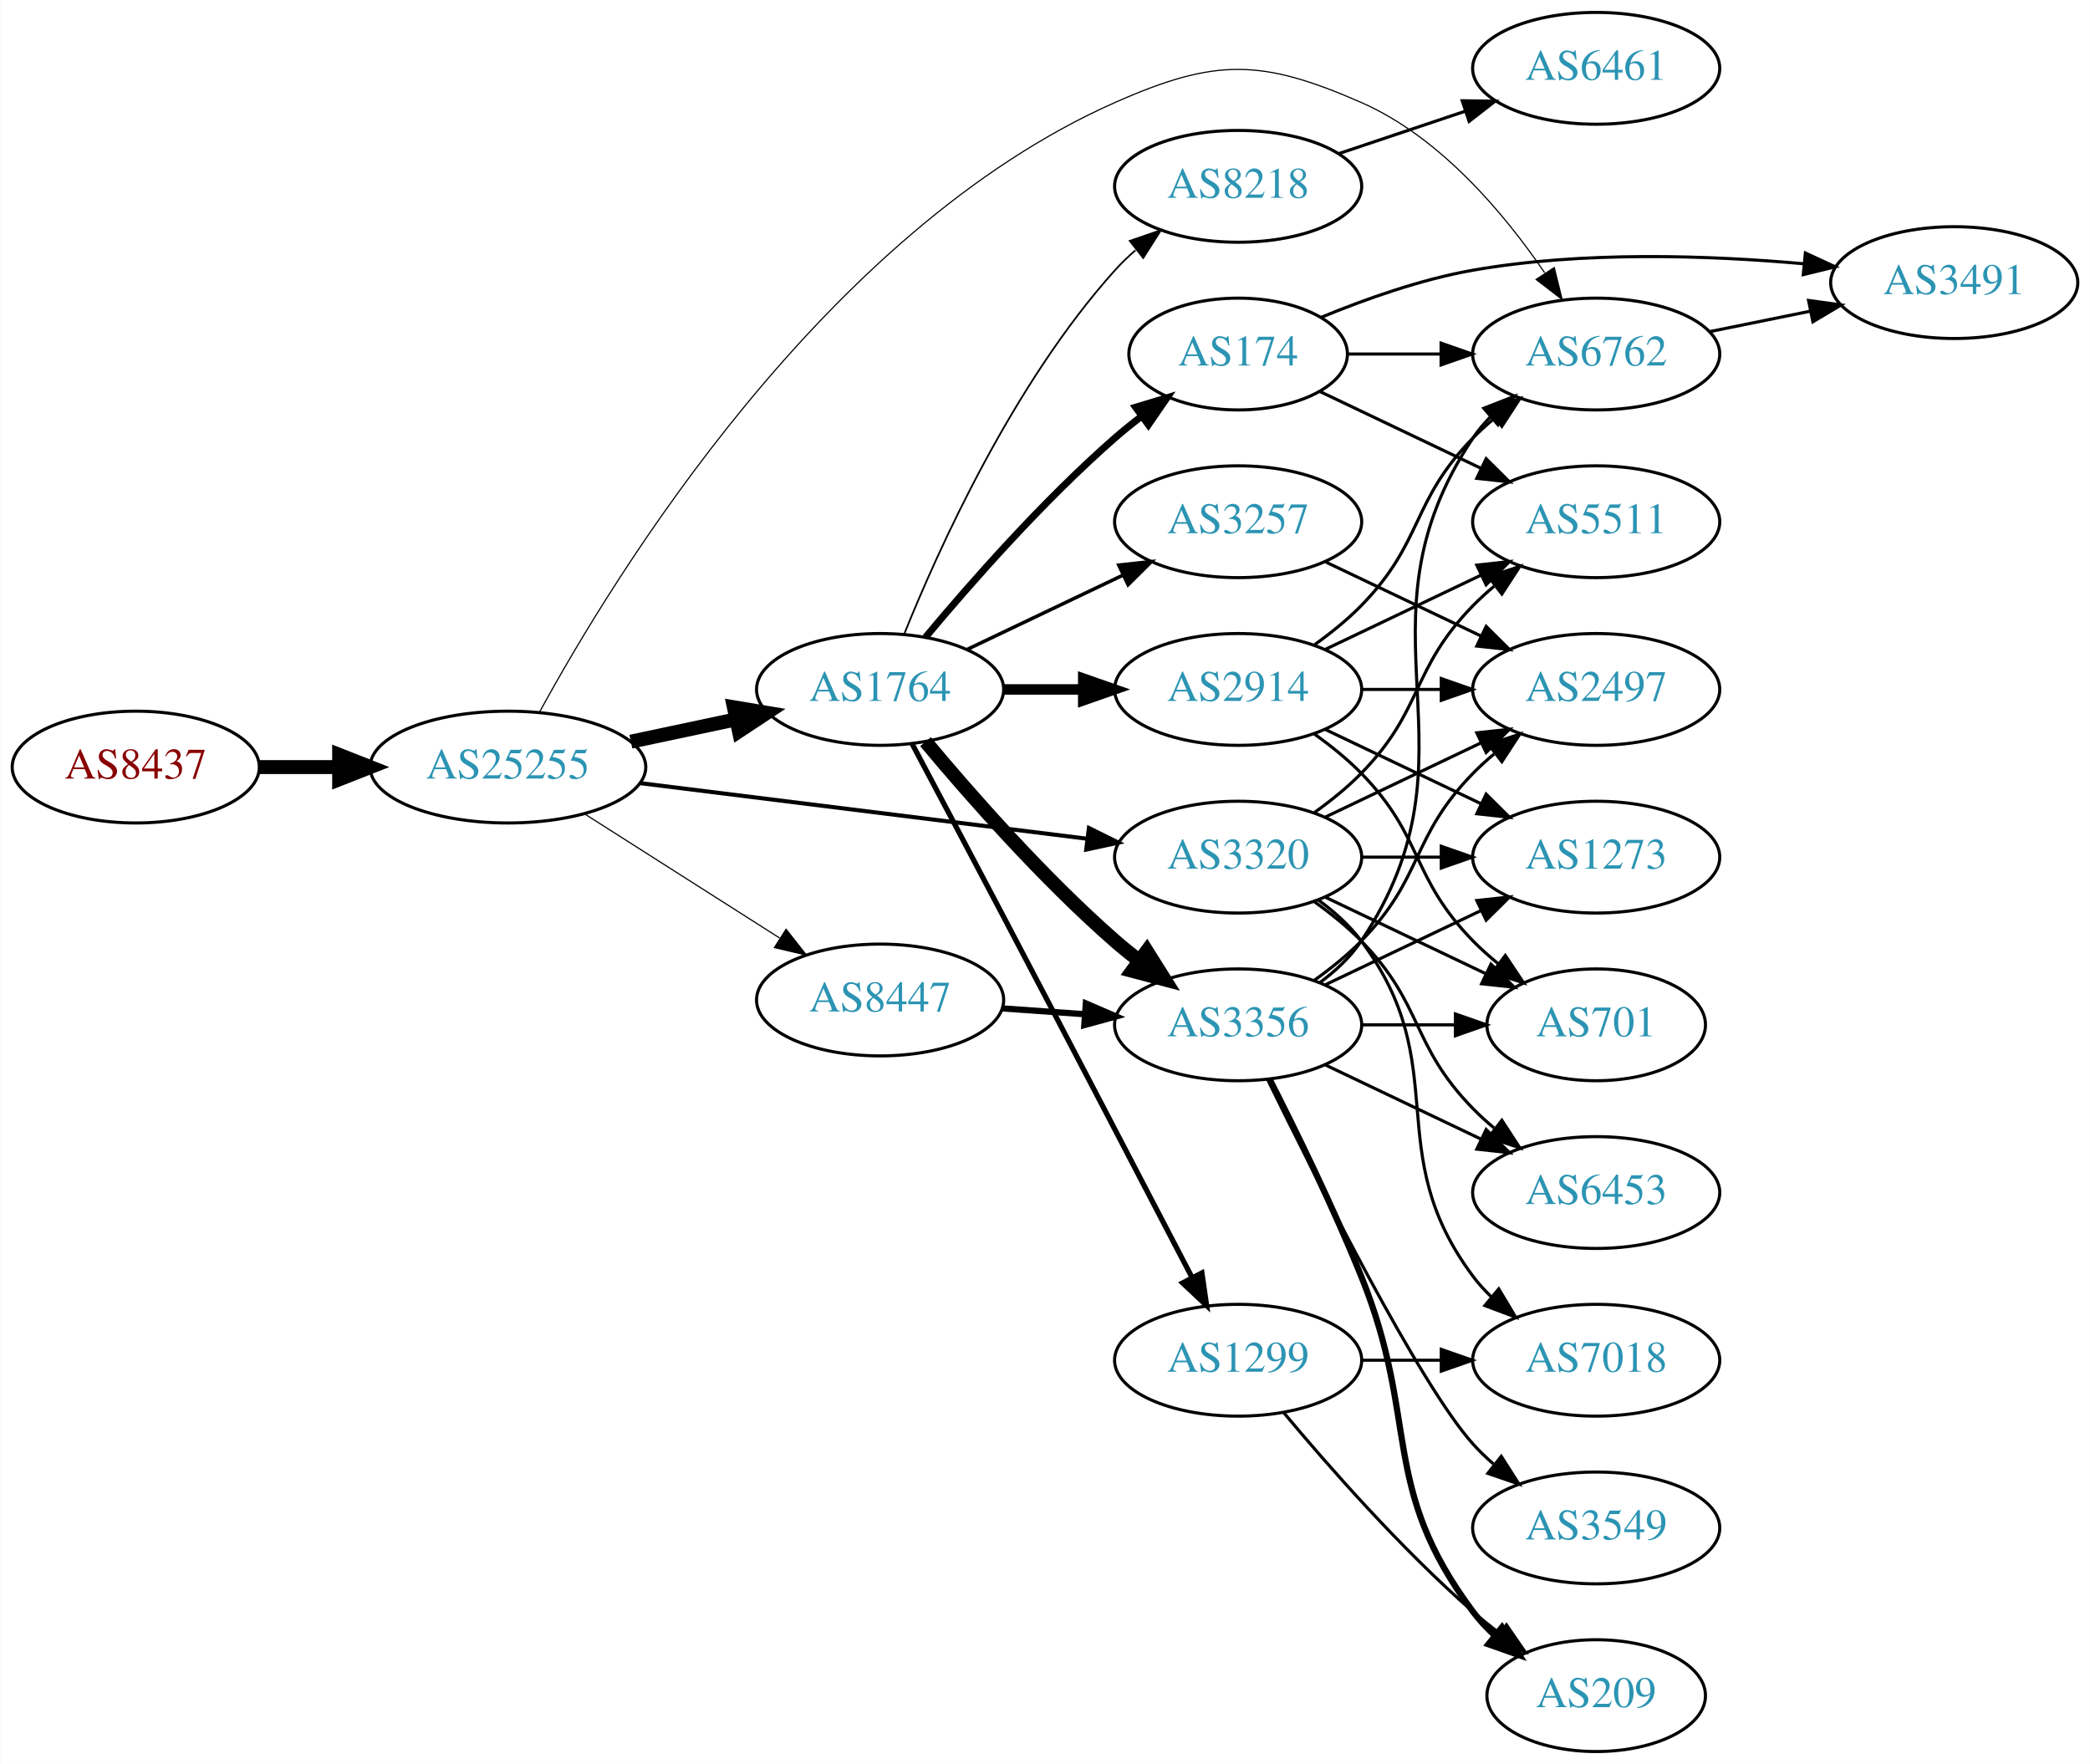
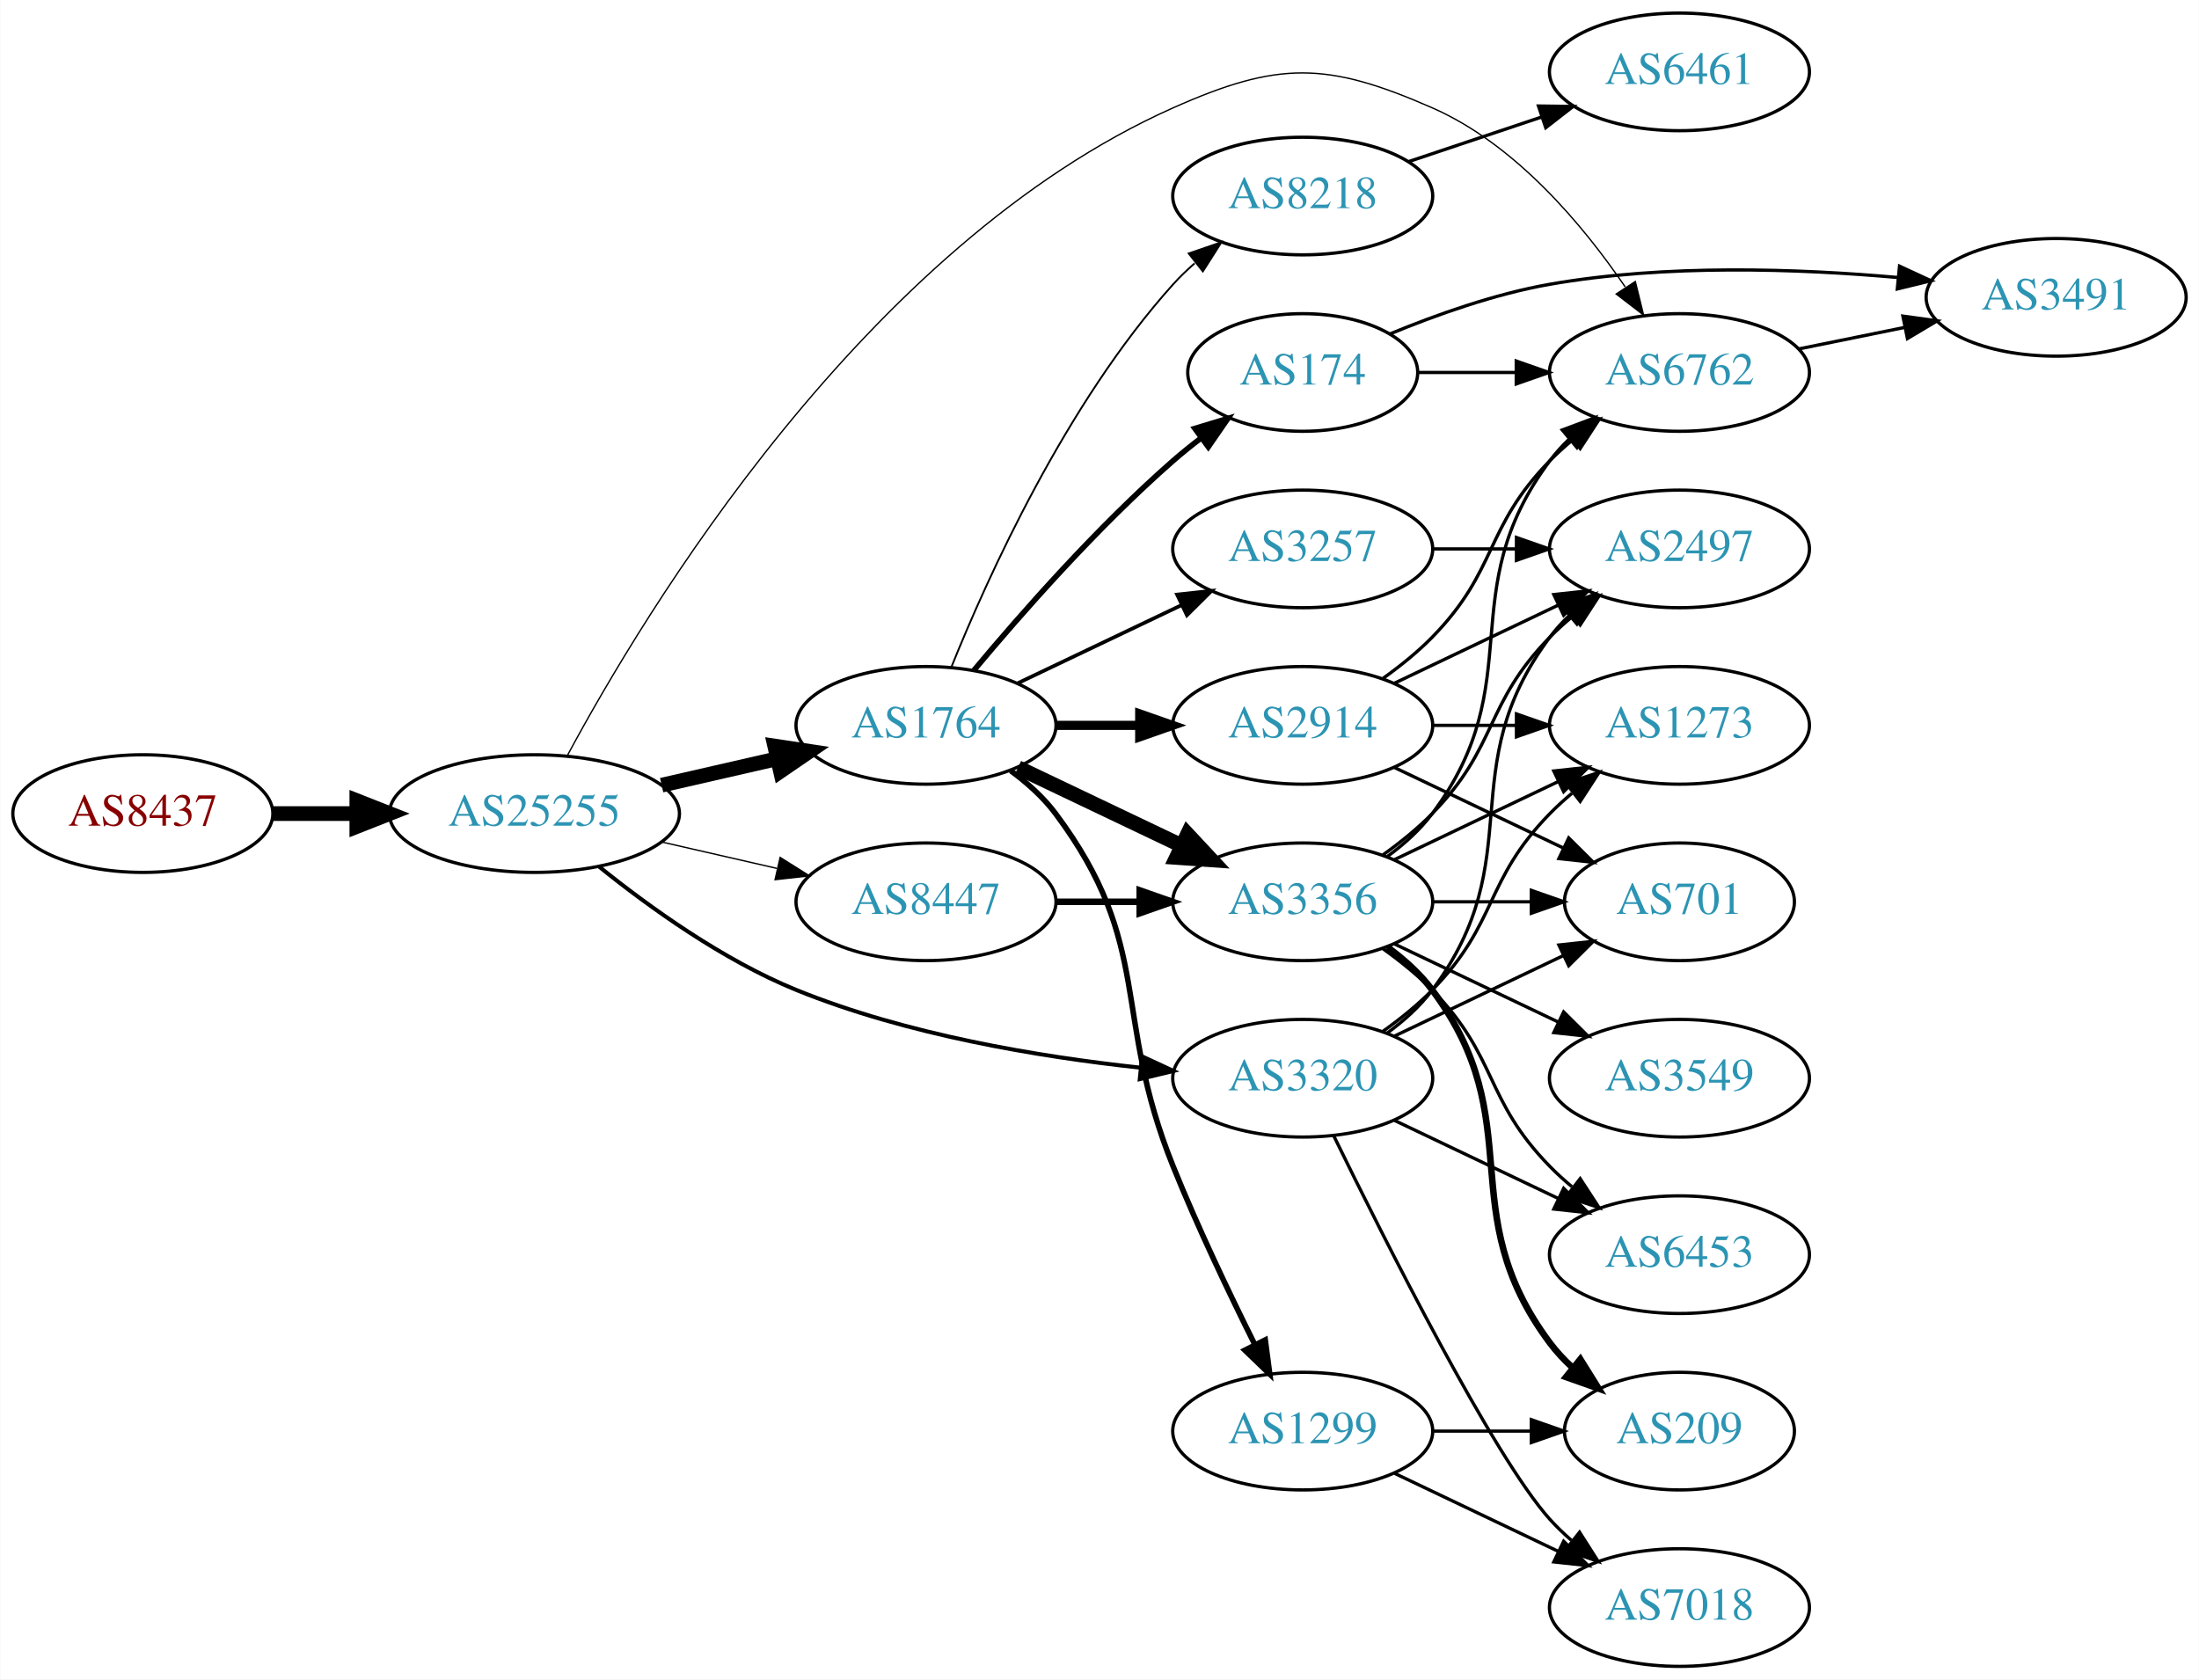
- <svg xmlns="http://www.w3.org/2000/svg" xmlns:xlink="http://www.w3.org/1999/xlink" width="673pt" height="568pt" viewBox="0.00 0.00 672.86 568.00">
-   <g id="graph0" class="graph" transform="scale(1 1) rotate(0) translate(4 564)">
-     <polygon fill="white" stroke="none" points="-4,4 -4,-564 668.857,-564 668.857,4 -4,4" />
+ <svg xmlns="http://www.w3.org/2000/svg" xmlns:xlink="http://www.w3.org/1999/xlink" width="673pt" height="514pt" viewBox="0.00 0.00 672.86 514.00">
+   <g id="graph0" class="graph" transform="scale(1 1) rotate(0) translate(4 510)">
+     <polygon fill="white" stroke="none" points="-4,4 -4,-510 668.857,-510 668.857,4 -4,4" />
    <g id="node1" class="node">
      <g id="a_node1">
        <a xlink:href="/asn/8437" xlink:title="AS8437 ~ Hutchison Drei Austria GmbH [AT]">
-           <ellipse fill="#ffffff" stroke="black" cx="39.647" cy="-317" rx="39.794" ry="18" />
-           <text text-anchor="middle" x="39.647" y="-313.3" font-family="Times,serif" font-size="14.00" fill="#880000">AS8437</text>
+           <ellipse fill="#ffffff" stroke="black" cx="39.647" cy="-261" rx="39.794" ry="18" />
+           <text text-anchor="middle" x="39.647" y="-257.3" font-family="Times,serif" font-size="14.00" fill="#880000">AS8437</text>
        </a>
      </g>
    </g>
    <g id="node2" class="node">
      <g id="a_node2">
        <a xlink:href="/asn/25255" xlink:title="AS25255 ~ ==&gt; TELE2 AUSTRIA &lt;== [AT]">
-           <ellipse fill="#ffffff" stroke="black" cx="159.489" cy="-317" rx="44.393" ry="18" />
-           <text text-anchor="middle" x="159.489" y="-313.3" font-family="Times,serif" font-size="14.00" fill="#2c94b3">AS25255</text>
+           <ellipse fill="#ffffff" stroke="black" cx="159.489" cy="-261" rx="44.393" ry="18" />
+           <text text-anchor="middle" x="159.489" y="-257.3" font-family="Times,serif" font-size="14.00" fill="#2c94b3">AS25255</text>
        </a>
      </g>
    </g>
    <g id="edge1" class="edge">
-       <path fill="none" stroke="black" stroke-width="4.5" d="M79.559,-317C87.662,-317 96.337,-317 104.863,-317" />
-       <polygon fill="black" stroke="black" stroke-width="4.5" points="105.141,-320.938 115.141,-317 105.141,-313.063 105.141,-320.938" />
+       <path fill="none" stroke="black" stroke-width="4.5" d="M79.559,-261C87.662,-261 96.337,-261 104.863,-261" />
+       <polygon fill="black" stroke="black" stroke-width="4.5" points="105.141,-264.938 115.141,-261 105.141,-257.063 105.141,-264.938" />
    </g>
    <g id="node3" class="node">
      <g id="a_node3">
-         <a xlink:href="/asn/3320" xlink:title="AS3320 ~ DTAG [DE]">
-           <ellipse fill="#ffffff" stroke="black" cx="394.625" cy="-288" rx="39.794" ry="18" />
-           <text text-anchor="middle" x="394.625" y="-284.3" font-family="Times,serif" font-size="14.00" fill="#2c94b3">AS3320</text>
+         <a xlink:href="/asn/8447" xlink:title="AS8447 ~ A1 Telekom Austria AG [AT]">
+           <ellipse fill="#ffffff" stroke="black" cx="279.332" cy="-234" rx="39.794" ry="18" />
+           <text text-anchor="middle" x="279.332" y="-230.3" font-family="Times,serif" font-size="14.00" fill="#2c94b3">AS8447</text>
        </a>
      </g>
    </g>
    <g id="edge2" class="edge">
-       <path fill="none" stroke="black" stroke-width="1.312" d="M201.9,-311.849C242.274,-306.827 303.618,-299.196 345.993,-293.925" />
-       <polygon fill="black" stroke="black" stroke-width="1.312" points="346.574,-297.38 356.065,-292.672 345.71,-290.433 346.574,-297.38" />
+       <path fill="none" stroke="black" stroke-width="0.409" d="M198.424,-252.308C209.664,-249.733 222.077,-246.889 233.7,-244.226" />
+       <polygon fill="black" stroke="black" stroke-width="0.409" points="234.696,-247.588 243.662,-241.943 233.133,-240.765 234.696,-247.588" />
    </g>
    <g id="node4" class="node">
      <g id="a_node4">
-         <a xlink:href="/asn/1764" xlink:title="AS1764 ~ NEXTLAYER-AS [AT]">
-           <ellipse fill="#ffffff" stroke="black" cx="279.332" cy="-342" rx="39.794" ry="18" />
-           <text text-anchor="middle" x="279.332" y="-338.3" font-family="Times,serif" font-size="14.00" fill="#2c94b3">AS1764</text>
+         <a xlink:href="/asn/6762" xlink:title="AS6762 ~ TELECOM ITALIA SPARKLE S.p.A. [IT]">
+           <ellipse fill="#ffffff" stroke="black" cx="509.918" cy="-396" rx="39.794" ry="18" />
+           <text text-anchor="middle" x="509.918" y="-392.3" font-family="Times,serif" font-size="14.00" fill="#2c94b3">AS6762</text>
        </a>
      </g>
    </g>
    <g id="edge3" class="edge">
-       <path fill="none" stroke="black" stroke-width="4.5" d="M199.075,-325.186C209.868,-327.476 221.697,-329.985 232.849,-332.351" />
-       <polygon fill="black" stroke="black" stroke-width="4.5" points="232.251,-336.249 242.85,-334.473 233.885,-328.546 232.251,-336.249" />
+       <path fill="none" stroke="black" stroke-width="0.409" d="M169.49,-278.612C192.94,-322.277 260.706,-435.028 354.978,-477 387.173,-491.334 401.994,-491.148 434.271,-477 459.673,-465.866 480.251,-441.35 493.318,-422.188" />
+       <polygon fill="black" stroke="black" stroke-width="0.409" points="496.414,-423.848 498.951,-413.562 490.553,-420.021 496.414,-423.848" />
    </g>
    <g id="node5" class="node">
      <g id="a_node5">
-         <a xlink:href="/asn/8447" xlink:title="AS8447 ~ A1 Telekom Austria AG [AT]">
-           <ellipse fill="#ffffff" stroke="black" cx="279.332" cy="-242" rx="39.794" ry="18" />
-           <text text-anchor="middle" x="279.332" y="-238.3" font-family="Times,serif" font-size="14.00" fill="#2c94b3">AS8447</text>
+         <a xlink:href="/asn/1764" xlink:title="AS1764 ~ NEXTLAYER-AS [AT]">
+           <ellipse fill="#ffffff" stroke="black" cx="279.332" cy="-288" rx="39.794" ry="18" />
+           <text text-anchor="middle" x="279.332" y="-284.3" font-family="Times,serif" font-size="14.00" fill="#2c94b3">AS1764</text>
        </a>
      </g>
    </g>
    <g id="edge4" class="edge">
-       <path fill="none" stroke="black" stroke-width="0.375" d="M184.053,-302.003C202.109,-290.511 227.196,-274.545 246.952,-261.972" />
-       <polygon fill="black" stroke="black" stroke-width="0.375" points="249.052,-264.783 255.609,-256.461 245.294,-258.878 249.052,-264.783" />
+       <path fill="none" stroke="black" stroke-width="4.5" d="M198.424,-269.692C209.664,-272.267 222.077,-275.111 233.7,-277.774" />
+       <polygon fill="black" stroke="black" stroke-width="4.5" points="233.035,-281.661 243.662,-280.057 234.794,-273.985 233.035,-281.661" />
    </g>
    <g id="node6" class="node">
      <g id="a_node6">
-         <a xlink:href="/asn/6762" xlink:title="AS6762 ~ TELECOM ITALIA SPARKLE S.p.A. [IT]">
-           <ellipse fill="#ffffff" stroke="black" cx="509.918" cy="-450" rx="39.794" ry="18" />
-           <text text-anchor="middle" x="509.918" y="-446.3" font-family="Times,serif" font-size="14.00" fill="#2c94b3">AS6762</text>
+         <a xlink:href="/asn/3320" xlink:title="AS3320 ~ DTAG [DE]">
+           <ellipse fill="#ffffff" stroke="black" cx="394.625" cy="-180" rx="39.794" ry="18" />
+           <text text-anchor="middle" x="394.625" y="-176.3" font-family="Times,serif" font-size="14.00" fill="#2c94b3">AS3320</text>
        </a>
      </g>
    </g>
    <g id="edge5" class="edge">
-       <path fill="none" stroke="black" stroke-width="0.375" d="M169.71,-334.772C193.427,-378.273 261.32,-489.56 354.978,-531 387.206,-545.259 401.994,-545.148 434.271,-531 459.673,-519.866 480.251,-495.35 493.318,-476.188" />
-       <polygon fill="black" stroke="black" stroke-width="0.375" points="496.414,-477.848 498.951,-467.562 490.553,-474.021 496.414,-477.848" />
+       <path fill="none" stroke="black" stroke-width="1.227" d="M179.322,-244.725C194.583,-232.425 217.177,-216.148 239.685,-207 273.335,-193.324 313.886,-186.568 344.92,-183.234" />
+       <polygon fill="black" stroke="black" stroke-width="1.227" points="345.45,-186.699 355.056,-182.23 344.76,-179.733 345.45,-186.699" />
    </g>
    <g id="node7" class="node">
      <g id="a_node7">
-         <a xlink:href="/asn/7018" xlink:title="AS7018 ~ AT&amp;T Services, Inc. [US]">
-           <ellipse fill="#ffffff" stroke="black" cx="509.918" cy="-126" rx="39.794" ry="18" />
-           <text text-anchor="middle" x="509.918" y="-122.3" font-family="Times,serif" font-size="14.00" fill="#2c94b3">AS7018</text>
+         <a xlink:href="/asn/3356" xlink:title="AS3356 ~ Level 3 Parent, LLC [US]">
+           <ellipse fill="#ffffff" stroke="black" cx="394.625" cy="-234" rx="39.794" ry="18" />
+           <text text-anchor="middle" x="394.625" y="-230.3" font-family="Times,serif" font-size="14.00" fill="#2c94b3">AS3356</text>
        </a>
      </g>
    </g>
    <g id="edge6" class="edge">
-       <path fill="none" stroke="black" d="M420.555,-274.118C425.631,-270.389 430.549,-265.984 434.271,-261 464.542,-220.458 440,-193.542 470.271,-153 472.016,-150.664 474.023,-148.455 476.186,-146.383" />
-       <polygon fill="black" stroke="black" points="478.546,-148.973 483.987,-139.882 474.064,-143.595 478.546,-148.973" />
+       <path fill="none" stroke="black" stroke-width="2" d="M319.004,-234C327.207,-234 335.971,-234 344.503,-234" />
+       <polygon fill="black" stroke="black" stroke-width="2" points="344.742,-237.5 354.742,-234 344.742,-230.5 344.742,-237.5" />
+     </g>
+     <g id="node20" class="node">
+       <g id="a_node20">
+         <a xlink:href="/asn/3491" xlink:title="AS3491 ~ PCCW Global, Inc. [US]">
+           <ellipse fill="#ffffff" stroke="black" cx="625.21" cy="-419" rx="39.794" ry="18" />
+           <text text-anchor="middle" x="625.21" y="-415.3" font-family="Times,serif" font-size="14.00" fill="#2c94b3">AS3491</text>
+         </a>
+       </g>
+     </g>
+     <g id="edge25" class="edge">
+       <path fill="none" stroke="black" d="M546.453,-403.214C556.682,-405.291 567.982,-407.585 578.725,-409.766" />
+       <polygon fill="black" stroke="black" points="578.304,-413.252 588.801,-411.811 579.697,-406.392 578.304,-413.252" />
+     </g>
+     <g id="edge8" class="edge">
+       <path fill="none" stroke="black" stroke-width="4.5" d="M307.468,-275.066C322.462,-267.919 341.283,-258.948 357.506,-251.215" />
+       <polygon fill="black" stroke="black" stroke-width="4.5" points="359.377,-254.686 366.71,-246.829 355.988,-247.577 359.377,-254.686" />
    </g>
    <g id="node8" class="node">
      <g id="a_node8">
-         <a xlink:href="/asn/5511" xlink:title="AS5511 ~ Orange S.A. [FR]">
-           <ellipse fill="#ffffff" stroke="black" cx="509.918" cy="-396" rx="39.794" ry="18" />
-           <text text-anchor="middle" x="509.918" y="-392.3" font-family="Times,serif" font-size="14.00" fill="#2c94b3">AS5511</text>
+         <a xlink:href="/asn/2914" xlink:title="AS2914 ~ NTT America, Inc. [US]">
+           <ellipse fill="#ffffff" stroke="black" cx="394.625" cy="-288" rx="39.794" ry="18" />
+           <text text-anchor="middle" x="394.625" y="-284.3" font-family="Times,serif" font-size="14.00" fill="#2c94b3">AS2914</text>
        </a>
      </g>
    </g>
    <g id="edge7" class="edge">
-       <path fill="none" stroke="black" d="M419.219,-302.389C424.475,-306.148 429.806,-310.437 434.271,-315 454.443,-335.617 450.099,-348.383 470.271,-369 472.364,-371.139 474.647,-373.218 477.024,-375.21" />
-       <polygon fill="black" stroke="black" points="475.267,-378.275 485.323,-381.611 479.542,-372.732 475.267,-378.275" />
+       <path fill="none" stroke="black" stroke-width="2.812" d="M319.004,-288C327.207,-288 335.971,-288 344.503,-288" />
+       <polygon fill="black" stroke="black" stroke-width="2.812" points="344.742,-291.5 354.742,-288 344.742,-284.5 344.742,-291.5" />
    </g>
    <g id="node9" class="node">
      <g id="a_node9">
+         <a xlink:href="/asn/174" xlink:title="AS174 ~ Cogent Communications [US]">
+           <ellipse fill="#ffffff" stroke="black" cx="394.625" cy="-396" rx="35.194" ry="18" />
+           <text text-anchor="middle" x="394.625" y="-392.3" font-family="Times,serif" font-size="14.00" fill="#2c94b3">AS174</text>
+         </a>
+       </g>
+     </g>
+     <g id="edge9" class="edge">
+       <path fill="none" stroke="black" stroke-width="1.688" d="M293.962,-304.817C308.244,-321.929 331.791,-348.745 354.978,-369 357.648,-371.332 360.521,-373.648 363.451,-375.886" />
+       <polygon fill="black" stroke="black" stroke-width="1.688" points="361.602,-378.87 371.742,-381.939 365.729,-373.216 361.602,-378.87" />
+     </g>
+     <g id="node10" class="node">
+       <g id="a_node10">
+         <a xlink:href="/asn/8218" xlink:title="AS8218 ~ legacy Neotelecoms [FR]">
+           <ellipse fill="#ffffff" stroke="black" cx="394.625" cy="-450" rx="39.794" ry="18" />
+           <text text-anchor="middle" x="394.625" y="-446.3" font-family="Times,serif" font-size="14.00" fill="#2c94b3">AS8218</text>
+         </a>
+       </g>
+     </g>
+     <g id="edge10" class="edge">
+       <path fill="none" stroke="black" stroke-width="0.562" d="M287.079,-305.787C298.13,-333.243 322.184,-386.578 354.978,-423 356.98,-425.224 359.199,-427.363 361.532,-429.397" />
+       <polygon fill="black" stroke="black" stroke-width="0.562" points="359.73,-432.433 369.751,-435.873 364.062,-426.935 359.73,-432.433" />
+     </g>
+     <g id="node11" class="node">
+       <g id="a_node11">
+         <a xlink:href="/asn/1299" xlink:title="AS1299 ~ Telia Carrier [EU]">
+           <ellipse fill="#ffffff" stroke="black" cx="394.625" cy="-72" rx="39.794" ry="18" />
+           <text text-anchor="middle" x="394.625" y="-68.3" font-family="Times,serif" font-size="14.00" fill="#2c94b3">AS1299</text>
+         </a>
+       </g>
+     </g>
+     <g id="edge11" class="edge">
+       <path fill="none" stroke="black" stroke-width="1.688" d="M305.262,-274.118C310.338,-270.389 315.256,-265.984 318.978,-261 349.249,-220.458 336.048,-199.922 354.978,-153 362.461,-134.453 372.156,-114.141 379.963,-98.497" />
+       <polygon fill="black" stroke="black" stroke-width="1.688" points="383.165,-99.922 384.544,-89.417 376.915,-96.769 383.165,-99.922" />
+     </g>
+     <g id="node12" class="node">
+       <g id="a_node12">
+         <a xlink:href="/asn/3257" xlink:title="AS3257 ~ GTT [DE]">
+           <ellipse fill="#ffffff" stroke="black" cx="394.625" cy="-342" rx="39.794" ry="18" />
+           <text text-anchor="middle" x="394.625" y="-338.3" font-family="Times,serif" font-size="14.00" fill="#2c94b3">AS3257</text>
+         </a>
+       </g>
+     </g>
+     <g id="edge12" class="edge">
+       <path fill="none" stroke="black" stroke-width="1.125" d="M307.468,-300.934C322.462,-308.081 341.283,-317.052 357.506,-324.785" />
+       <polygon fill="black" stroke="black" stroke-width="1.125" points="356.177,-328.028 366.71,-329.171 359.188,-321.709 356.177,-328.028" />
+     </g>
+     <g id="node14" class="node">
+       <g id="a_node14">
+         <a xlink:href="/asn/6453" xlink:title="AS6453 ~ TATA COMMUNICATIONS (AMERICA) INC [US]">
+           <ellipse fill="#ffffff" stroke="black" cx="509.918" cy="-126" rx="39.794" ry="18" />
+           <text text-anchor="middle" x="509.918" y="-122.3" font-family="Times,serif" font-size="14.00" fill="#2c94b3">AS6453</text>
+         </a>
+       </g>
+     </g>
+     <g id="edge28" class="edge">
+       <path fill="none" stroke="black" d="M422.761,-167.066C437.755,-159.919 456.576,-150.948 472.799,-143.215" />
+       <polygon fill="black" stroke="black" points="474.481,-146.291 482.002,-138.829 471.469,-139.972 474.481,-146.291" />
+     </g>
+     <g id="node17" class="node">
+       <g id="a_node17">
+         <a xlink:href="/asn/2497" xlink:title="AS2497 ~ Internet Initiative Japan Inc. [JP]">
+           <ellipse fill="#ffffff" stroke="black" cx="509.918" cy="-342" rx="39.794" ry="18" />
+           <text text-anchor="middle" x="509.918" y="-338.3" font-family="Times,serif" font-size="14.00" fill="#2c94b3">AS2497</text>
+         </a>
+       </g>
+     </g>
+     <g id="edge30" class="edge">
+       <path fill="none" stroke="black" d="M420.555,-193.882C425.631,-197.611 430.549,-202.016 434.271,-207 464.542,-247.542 440,-274.458 470.271,-315 472.016,-317.336 474.023,-319.545 476.186,-321.617" />
+       <polygon fill="black" stroke="black" points="474.064,-324.405 483.987,-328.118 478.546,-319.027 474.064,-324.405" />
+     </g>
+     <g id="node18" class="node">
+       <g id="a_node18">
+         <a xlink:href="/asn/1273" xlink:title="AS1273 ~ Vodafone Group PLC [EU]">
+           <ellipse fill="#ffffff" stroke="black" cx="509.918" cy="-288" rx="39.794" ry="18" />
+           <text text-anchor="middle" x="509.918" y="-284.3" font-family="Times,serif" font-size="14.00" fill="#2c94b3">AS1273</text>
+         </a>
+       </g>
+     </g>
+     <g id="edge27" class="edge">
+       <path fill="none" stroke="black" d="M419.219,-194.389C424.475,-198.148 429.806,-202.437 434.271,-207 454.443,-227.617 450.099,-240.383 470.271,-261 472.364,-263.139 474.647,-265.218 477.024,-267.21" />
+       <polygon fill="black" stroke="black" points="475.267,-270.275 485.323,-273.611 479.542,-264.732 475.267,-270.275" />
+     </g>
+     <g id="node19" class="node">
+       <g id="a_node19">
        <a xlink:href="/asn/701" xlink:title="AS701 ~ UUNET [US]">
          <ellipse fill="#ffffff" stroke="black" cx="509.918" cy="-234" rx="35.194" ry="18" />
          <text text-anchor="middle" x="509.918" y="-230.3" font-family="Times,serif" font-size="14.00" fill="#2c94b3">AS701</text>
        </a>
      </g>
    </g>
-     <g id="edge8" class="edge">
+     <g id="edge26" class="edge">
+       <path fill="none" stroke="black" d="M422.761,-192.934C438.193,-200.29 457.678,-209.577 474.213,-217.459" />
+       <polygon fill="black" stroke="black" points="473.022,-220.768 483.555,-221.911 476.034,-214.449 473.022,-220.768" />
+     </g>
+     <g id="node21" class="node">
+       <g id="a_node21">
+         <a xlink:href="/asn/7018" xlink:title="AS7018 ~ AT&amp;T Services, Inc. [US]">
+           <ellipse fill="#ffffff" stroke="black" cx="509.918" cy="-18" rx="39.794" ry="18" />
+           <text text-anchor="middle" x="509.918" y="-14.3" font-family="Times,serif" font-size="14.00" fill="#2c94b3">AS7018</text>
+         </a>
+       </g>
+     </g>
+     <g id="edge29" class="edge">
+       <path fill="none" stroke="black" d="M404.062,-162.489C419.681,-130.491 453.067,-64.107 470.271,-45 472.273,-42.776 474.492,-40.637 476.825,-38.603" />
+       <polygon fill="black" stroke="black" points="479.355,-41.065 485.044,-32.127 475.023,-35.567 479.355,-41.065" />
+     </g>
+     <g id="edge14" class="edge">
+       <path fill="none" stroke="black" d="M420.555,-247.882C425.631,-251.611 430.549,-256.016 434.271,-261 464.542,-301.542 440,-328.458 470.271,-369 472.016,-371.336 474.023,-373.545 476.186,-375.617" />
+       <polygon fill="black" stroke="black" points="474.064,-378.405 483.987,-382.118 478.546,-373.027 474.064,-378.405" />
+     </g>
+     <g id="edge15" class="edge">
+       <path fill="none" stroke="black" d="M419.219,-219.611C424.475,-215.852 429.806,-211.563 434.271,-207 454.443,-186.383 450.099,-173.617 470.271,-153 472.364,-150.861 474.647,-148.782 477.024,-146.79" />
+       <polygon fill="black" stroke="black" points="479.542,-149.268 485.323,-140.389 475.267,-143.725 479.542,-149.268" />
+     </g>
+     <g id="node15" class="node">
+       <g id="a_node15">
+         <a xlink:href="/asn/209" xlink:title="AS209 ~ CenturyLink Communications, LLC [US]">
+           <ellipse fill="#ffffff" stroke="black" cx="509.918" cy="-72" rx="35.194" ry="18" />
+           <text text-anchor="middle" x="509.918" y="-68.3" font-family="Times,serif" font-size="14.00" fill="#2c94b3">AS209</text>
+         </a>
+       </g>
+     </g>
+     <g id="edge16" class="edge">
+       <path fill="none" stroke="black" stroke-width="2" d="M420.555,-220.118C425.631,-216.389 430.549,-211.984 434.271,-207 464.542,-166.458 440,-139.542 470.271,-99 472.279,-96.311 474.635,-93.791 477.176,-91.454" />
+       <polygon fill="black" stroke="black" stroke-width="2" points="479.59,-94.004 485.191,-85.011 475.205,-88.548 479.59,-94.004" />
+     </g>
+     <g id="node16" class="node">
+       <g id="a_node16">
+         <a xlink:href="/asn/3549" xlink:title="AS3549 ~ Level 3 Parent, LLC [US]">
+           <ellipse fill="#ffffff" stroke="black" cx="509.918" cy="-180" rx="39.794" ry="18" />
+           <text text-anchor="middle" x="509.918" y="-176.3" font-family="Times,serif" font-size="14.00" fill="#2c94b3">AS3549</text>
+         </a>
+       </g>
+     </g>
+     <g id="edge17" class="edge">
+       <path fill="none" stroke="black" d="M422.761,-221.066C437.755,-213.919 456.576,-204.948 472.799,-197.215" />
+       <polygon fill="black" stroke="black" points="474.481,-200.291 482.002,-192.829 471.469,-193.972 474.481,-200.291" />
+     </g>
+     <g id="edge18" class="edge">
+       <path fill="none" stroke="black" d="M419.219,-248.389C424.475,-252.148 429.806,-256.437 434.271,-261 454.443,-281.617 450.099,-294.383 470.271,-315 472.364,-317.139 474.647,-319.218 477.024,-321.21" />
+       <polygon fill="black" stroke="black" points="475.267,-324.275 485.323,-327.611 479.542,-318.732 475.267,-324.275" />
+     </g>
+     <g id="edge19" class="edge">
+       <path fill="none" stroke="black" d="M422.761,-246.934C437.755,-254.081 456.576,-263.052 472.799,-270.785" />
+       <polygon fill="black" stroke="black" points="471.469,-274.028 482.002,-275.171 474.481,-267.709 471.469,-274.028" />
+     </g>
+     <g id="edge20" class="edge">
+       <path fill="none" stroke="black" d="M434.297,-234C444.002,-234 454.493,-234 464.456,-234" />
+       <polygon fill="black" stroke="black" points="464.592,-237.5 474.592,-234 464.592,-230.5 464.592,-237.5" />
+     </g>
+     <g id="edge32" class="edge">
+       <path fill="none" stroke="black" d="M419.219,-302.389C424.475,-306.148 429.806,-310.437 434.271,-315 454.443,-335.617 450.099,-348.383 470.271,-369 472.364,-371.139 474.647,-373.218 477.024,-375.21" />
+       <polygon fill="black" stroke="black" points="475.267,-378.275 485.323,-381.611 479.542,-372.732 475.267,-378.275" />
+     </g>
+     <g id="edge33" class="edge">
+       <path fill="none" stroke="black" d="M422.761,-300.934C437.755,-308.081 456.576,-317.052 472.799,-324.785" />
+       <polygon fill="black" stroke="black" points="471.469,-328.028 482.002,-329.171 474.481,-321.709 471.469,-328.028" />
+     </g>
+     <g id="edge31" class="edge">
+       <path fill="none" stroke="black" d="M434.297,-288C442.5,-288 451.264,-288 459.796,-288" />
+       <polygon fill="black" stroke="black" points="460.035,-291.5 470.035,-288 460.035,-284.5 460.035,-291.5" />
+     </g>
+     <g id="edge34" class="edge">
      <path fill="none" stroke="black" d="M422.761,-275.066C438.193,-267.71 457.678,-258.423 474.213,-250.541" />
      <polygon fill="black" stroke="black" points="476.034,-253.551 483.555,-246.089 473.022,-247.232 476.034,-253.551" />
    </g>
-     <g id="node10" class="node">
-       <g id="a_node10">
-         <a xlink:href="/asn/6453" xlink:title="AS6453 ~ TATA COMMUNICATIONS (AMERICA) INC [US]">
-           <ellipse fill="#ffffff" stroke="black" cx="509.918" cy="-180" rx="39.794" ry="18" />
-           <text text-anchor="middle" x="509.918" y="-176.3" font-family="Times,serif" font-size="14.00" fill="#2c94b3">AS6453</text>
-         </a>
-       </g>
-     </g>
-     <g id="edge9" class="edge">
-       <path fill="none" stroke="black" d="M419.219,-273.611C424.475,-269.852 429.806,-265.563 434.271,-261 454.443,-240.383 450.099,-227.617 470.271,-207 472.364,-204.861 474.647,-202.782 477.024,-200.79" />
-       <polygon fill="black" stroke="black" points="479.542,-203.268 485.323,-194.389 475.267,-197.725 479.542,-203.268" />
-     </g>
-     <g id="node11" class="node">
-       <g id="a_node11">
-         <a xlink:href="/asn/2497" xlink:title="AS2497 ~ Internet Initiative Japan Inc. [JP]">
-           <ellipse fill="#ffffff" stroke="black" cx="509.918" cy="-342" rx="39.794" ry="18" />
-           <text text-anchor="middle" x="509.918" y="-338.3" font-family="Times,serif" font-size="14.00" fill="#2c94b3">AS2497</text>
-         </a>
-       </g>
-     </g>
-     <g id="edge10" class="edge">
-       <path fill="none" stroke="black" d="M422.761,-300.934C437.755,-308.081 456.576,-317.052 472.799,-324.785" />
-       <polygon fill="black" stroke="black" points="471.469,-328.028 482.002,-329.171 474.481,-321.709 471.469,-328.028" />
-     </g>
-     <g id="node12" class="node">
-       <g id="a_node12">
-         <a xlink:href="/asn/1273" xlink:title="AS1273 ~ Vodafone Group PLC [EU]">
-           <ellipse fill="#ffffff" stroke="black" cx="509.918" cy="-288" rx="39.794" ry="18" />
-           <text text-anchor="middle" x="509.918" y="-284.3" font-family="Times,serif" font-size="14.00" fill="#2c94b3">AS1273</text>
-         </a>
-       </g>
-     </g>
-     <g id="edge11" class="edge">
-       <path fill="none" stroke="black" d="M434.297,-288C442.5,-288 451.264,-288 459.796,-288" />
-       <polygon fill="black" stroke="black" points="460.035,-291.5 470.035,-288 460.035,-284.5 460.035,-291.5" />
+     <g id="edge22" class="edge">
+       <path fill="none" stroke="black" d="M429.924,-396C439.301,-396 449.651,-396 459.686,-396" />
+       <polygon fill="black" stroke="black" points="459.974,-399.5 469.974,-396 459.974,-392.5 459.974,-399.5" />
+     </g>
+     <g id="edge21" class="edge">
+       <path fill="none" stroke="black" d="M421.271,-407.779C435.4,-413.623 453.439,-420.049 470.271,-423 505.641,-429.2 546.272,-427.793 576.907,-425.055" />
+       <polygon fill="black" stroke="black" points="577.277,-428.535 586.891,-424.084 576.599,-421.568 577.277,-428.535" />
    </g>
    <g id="node13" class="node">
      <g id="a_node13">
-         <a xlink:href="/asn/1299" xlink:title="AS1299 ~ Telia Carrier [EU]">
-           <ellipse fill="#ffffff" stroke="black" cx="394.625" cy="-126" rx="39.794" ry="18" />
-           <text text-anchor="middle" x="394.625" y="-122.3" font-family="Times,serif" font-size="14.00" fill="#2c94b3">AS1299</text>
-         </a>
-       </g>
-     </g>
-     <g id="edge12" class="edge">
-       <path fill="none" stroke="black" stroke-width="1.688" d="M289.574,-324.61C297.421,-309.83 308.969,-288.04 318.978,-269 340.286,-228.467 364.828,-181.372 379.78,-152.635" />
-       <polygon fill="black" stroke="black" stroke-width="1.688" points="382.955,-154.116 384.464,-143.629 376.744,-150.886 382.955,-154.116" />
-     </g>
-     <g id="node14" class="node">
-       <g id="a_node14">
-         <a xlink:href="/asn/8218" xlink:title="AS8218 ~ legacy Neotelecoms [FR]">
-           <ellipse fill="#ffffff" stroke="black" cx="394.625" cy="-504" rx="39.794" ry="18" />
-           <text text-anchor="middle" x="394.625" y="-500.3" font-family="Times,serif" font-size="14.00" fill="#2c94b3">AS8218</text>
+         <a xlink:href="/asn/6461" xlink:title="AS6461 ~ Zayo Bandwidth [US]">
+           <ellipse fill="#ffffff" stroke="black" cx="509.918" cy="-488" rx="39.794" ry="18" />
+           <text text-anchor="middle" x="509.918" y="-484.3" font-family="Times,serif" font-size="14.00" fill="#2c94b3">AS6461</text>
        </a>
      </g>
    </g>
    <g id="edge13" class="edge">
-       <path fill="none" stroke="black" stroke-width="0.562" d="M287.079,-359.787C298.13,-387.243 322.184,-440.578 354.978,-477 356.98,-479.224 359.199,-481.363 361.532,-483.397" />
-       <polygon fill="black" stroke="black" stroke-width="0.562" points="359.73,-486.433 369.751,-489.873 364.062,-480.935 359.73,-486.433" />
-     </g>
-     <g id="node15" class="node">
-       <g id="a_node15">
-         <a xlink:href="/asn/3356" xlink:title="AS3356 ~ Level 3 Parent, LLC [US]">
-           <ellipse fill="#ffffff" stroke="black" cx="394.625" cy="-234" rx="39.794" ry="18" />
-           <text text-anchor="middle" x="394.625" y="-230.3" font-family="Times,serif" font-size="14.00" fill="#2c94b3">AS3356</text>
-         </a>
-       </g>
-     </g>
-     <g id="edge14" class="edge">
-       <path fill="none" stroke="black" stroke-width="4.5" d="M293.962,-325.183C308.244,-308.071 331.791,-281.255 354.978,-261 357.444,-258.846 360.082,-256.706 362.78,-254.628" />
-       <polygon fill="black" stroke="black" stroke-width="4.5" points="365.212,-257.727 370.934,-248.63 360.545,-251.384 365.212,-257.727" />
-     </g>
-     <g id="node16" class="node">
-       <g id="a_node16">
-         <a xlink:href="/asn/2914" xlink:title="AS2914 ~ NTT America, Inc. [US]">
-           <ellipse fill="#ffffff" stroke="black" cx="394.625" cy="-342" rx="39.794" ry="18" />
-           <text text-anchor="middle" x="394.625" y="-338.3" font-family="Times,serif" font-size="14.00" fill="#2c94b3">AS2914</text>
-         </a>
-       </g>
-     </g>
-     <g id="edge15" class="edge">
-       <path fill="none" stroke="black" stroke-width="3.375" d="M319.004,-342C327.207,-342 335.971,-342 344.503,-342" />
-       <polygon fill="black" stroke="black" stroke-width="3.375" points="344.742,-345.5 354.742,-342 344.742,-338.5 344.742,-345.5" />
-     </g>
-     <g id="node17" class="node">
-       <g id="a_node17">
-         <a xlink:href="/asn/174" xlink:title="AS174 ~ Cogent Communications [US]">
-           <ellipse fill="#ffffff" stroke="black" cx="394.625" cy="-450" rx="35.194" ry="18" />
-           <text text-anchor="middle" x="394.625" y="-446.3" font-family="Times,serif" font-size="14.00" fill="#2c94b3">AS174</text>
-         </a>
-       </g>
-     </g>
-     <g id="edge16" class="edge">
-       <path fill="none" stroke="black" stroke-width="2.25" d="M293.962,-358.817C308.244,-375.929 331.791,-402.745 354.978,-423 357.648,-425.332 360.521,-427.648 363.451,-429.886" />
-       <polygon fill="black" stroke="black" stroke-width="2.25" points="361.602,-432.87 371.742,-435.939 365.729,-427.216 361.602,-432.87" />
-     </g>
-     <g id="node18" class="node">
-       <g id="a_node18">
-         <a xlink:href="/asn/3257" xlink:title="AS3257 ~ GTT [DE]">
-           <ellipse fill="#ffffff" stroke="black" cx="394.625" cy="-396" rx="39.794" ry="18" />
-           <text text-anchor="middle" x="394.625" y="-392.3" font-family="Times,serif" font-size="14.00" fill="#2c94b3">AS3257</text>
-         </a>
-       </g>
-     </g>
-     <g id="edge17" class="edge">
-       <path fill="none" stroke="black" stroke-width="1.125" d="M307.468,-354.934C322.462,-362.081 341.283,-371.052 357.506,-378.785" />
-       <polygon fill="black" stroke="black" stroke-width="1.125" points="356.177,-382.028 366.71,-383.171 359.188,-375.709 356.177,-382.028" />
-     </g>
-     <g id="edge19" class="edge">
-       <path fill="none" stroke="black" stroke-width="2" d="M318.687,-239.292C327.177,-238.692 336.281,-238.049 345.115,-237.425" />
-       <polygon fill="black" stroke="black" stroke-width="2" points="345.58,-240.901 355.308,-236.706 345.087,-233.919 345.58,-240.901" />
-     </g>
-     <g id="node22" class="node">
-       <g id="a_node22">
-         <a xlink:href="/asn/3491" xlink:title="AS3491 ~ PCCW Global, Inc. [US]">
-           <ellipse fill="#ffffff" stroke="black" cx="625.21" cy="-473" rx="39.794" ry="18" />
-           <text text-anchor="middle" x="625.21" y="-469.3" font-family="Times,serif" font-size="14.00" fill="#2c94b3">AS3491</text>
-         </a>
-       </g>
-     </g>
-     <g id="edge37" class="edge">
-       <path fill="none" stroke="black" d="M546.453,-457.214C556.682,-459.291 567.982,-461.585 578.725,-463.766" />
-       <polygon fill="black" stroke="black" points="578.304,-467.252 588.801,-465.811 579.697,-460.392 578.304,-467.252" />
-     </g>
-     <g id="edge33" class="edge">
-       <path fill="none" stroke="black" d="M434.297,-126C442.5,-126 451.264,-126 459.796,-126" />
-       <polygon fill="black" stroke="black" points="460.035,-129.5 470.035,-126 460.035,-122.5 460.035,-129.5" />
-     </g>
-     <g id="node20" class="node">
-       <g id="a_node20">
-         <a xlink:href="/asn/209" xlink:title="AS209 ~ CenturyLink Communications, LLC [US]">
-           <ellipse fill="#ffffff" stroke="black" cx="509.918" cy="-18" rx="35.194" ry="18" />
-           <text text-anchor="middle" x="509.918" y="-14.3" font-family="Times,serif" font-size="14.00" fill="#2c94b3">AS209</text>
-         </a>
-       </g>
-     </g>
-     <g id="edge32" class="edge">
-       <path fill="none" stroke="black" d="M409.255,-109.183C423.537,-92.071 447.084,-65.255 470.271,-45 472.941,-42.668 475.814,-40.352 478.744,-38.114" />
-       <polygon fill="black" stroke="black" points="481.022,-40.784 487.035,-32.061 476.895,-35.13 481.022,-40.784" />
-     </g>
-     <g id="node19" class="node">
-       <g id="a_node19">
-         <a xlink:href="/asn/6461" xlink:title="AS6461 ~ Zayo Bandwidth [US]">
-           <ellipse fill="#ffffff" stroke="black" cx="509.918" cy="-542" rx="39.794" ry="18" />
-           <text text-anchor="middle" x="509.918" y="-538.3" font-family="Times,serif" font-size="14.00" fill="#2c94b3">AS6461</text>
-         </a>
-       </g>
-     </g>
-     <g id="edge18" class="edge">
-       <path fill="none" stroke="black" d="M426.882,-514.484C439.531,-518.727 454.31,-523.684 467.811,-528.212" />
-       <polygon fill="black" stroke="black" points="466.775,-531.556 477.369,-531.418 469.001,-524.92 466.775,-531.556" />
+       <path fill="none" stroke="black" d="M426.882,-460.484C439.531,-464.727 454.31,-469.684 467.811,-474.212" />
+       <polygon fill="black" stroke="black" points="466.775,-477.556 477.369,-477.418 469.001,-470.92 466.775,-477.556" />
+     </g>
+     <g id="edge23" class="edge">
+       <path fill="none" stroke="black" d="M434.297,-72C444.002,-72 454.493,-72 464.456,-72" />
+       <polygon fill="black" stroke="black" points="464.592,-75.5 474.592,-72 464.592,-68.5 464.592,-75.5" />
    </g>
    <g id="edge24" class="edge">
-       <path fill="none" stroke="black" d="M420.944,-247.607C425.999,-251.351 430.811,-255.831 434.271,-261 475.296,-322.294 429.247,-361.706 470.271,-423 471.893,-425.423 473.812,-427.695 475.914,-429.81" />
-       <polygon fill="black" stroke="black" points="473.727,-432.546 483.599,-436.393 478.281,-427.229 473.727,-432.546" />
-     </g>
-     <g id="edge22" class="edge">
-       <path fill="none" stroke="black" d="M434.297,-234C444.002,-234 454.493,-234 464.456,-234" />
-       <polygon fill="black" stroke="black" points="464.592,-237.5 474.592,-234 464.592,-230.5 464.592,-237.5" />
-     </g>
-     <g id="edge23" class="edge">
-       <path fill="none" stroke="black" d="M422.761,-221.066C437.755,-213.919 456.576,-204.948 472.799,-197.215" />
-       <polygon fill="black" stroke="black" points="474.481,-200.291 482.002,-192.829 471.469,-193.972 474.481,-200.291" />
-     </g>
-     <g id="edge20" class="edge">
-       <path fill="none" stroke="black" d="M419.219,-248.389C424.475,-252.148 429.806,-256.437 434.271,-261 454.443,-281.617 450.099,-294.383 470.271,-315 472.364,-317.139 474.647,-319.218 477.024,-321.21" />
-       <polygon fill="black" stroke="black" points="475.267,-324.275 485.323,-327.611 479.542,-318.732 475.267,-324.275" />
-     </g>
-     <g id="edge26" class="edge">
-       <path fill="none" stroke="black" d="M422.761,-246.934C437.755,-254.081 456.576,-263.052 472.799,-270.785" />
-       <polygon fill="black" stroke="black" points="471.469,-274.028 482.002,-275.171 474.481,-267.709 471.469,-274.028" />
-     </g>
-     <g id="edge21" class="edge">
-       <path fill="none" stroke="black" stroke-width="2" d="M404.705,-216.583C412.974,-200.366 425.235,-175.397 434.271,-153 453.201,-106.078 440,-85.542 470.271,-45 472.279,-42.311 474.635,-39.791 477.176,-37.455" />
-       <polygon fill="black" stroke="black" stroke-width="2" points="479.59,-40.004 485.191,-31.011 475.205,-34.548 479.59,-40.004" />
-     </g>
-     <g id="node21" class="node">
-       <g id="a_node21">
-         <a xlink:href="/asn/3549" xlink:title="AS3549 ~ Level 3 Parent, LLC [US]">
-           <ellipse fill="#ffffff" stroke="black" cx="509.918" cy="-72" rx="39.794" ry="18" />
-           <text text-anchor="middle" x="509.918" y="-68.3" font-family="Times,serif" font-size="14.00" fill="#2c94b3">AS3549</text>
-         </a>
-       </g>
-     </g>
-     <g id="edge25" class="edge">
-       <path fill="none" stroke="black" d="M404.062,-216.489C419.681,-184.491 453.067,-118.107 470.271,-99 472.273,-96.776 474.492,-94.637 476.825,-92.603" />
-       <polygon fill="black" stroke="black" points="479.355,-95.065 485.044,-86.127 475.023,-89.567 479.355,-95.065" />
-     </g>
-     <g id="edge28" class="edge">
-       <path fill="none" stroke="black" d="M419.219,-356.389C424.475,-360.148 429.806,-364.437 434.271,-369 454.443,-389.617 450.099,-402.383 470.271,-423 472.364,-425.139 474.647,-427.218 477.024,-429.21" />
-       <polygon fill="black" stroke="black" points="475.267,-432.275 485.323,-435.611 479.542,-426.732 475.267,-432.275" />
-     </g>
-     <g id="edge27" class="edge">
-       <path fill="none" stroke="black" d="M422.761,-354.934C437.755,-362.081 456.576,-371.052 472.799,-378.785" />
-       <polygon fill="black" stroke="black" points="471.469,-382.028 482.002,-383.171 474.481,-375.709 471.469,-382.028" />
-     </g>
-     <g id="edge30" class="edge">
-       <path fill="none" stroke="black" d="M419.219,-327.611C424.475,-323.852 429.806,-319.563 434.271,-315 454.443,-294.383 450.099,-281.617 470.271,-261 472.75,-258.466 475.497,-256.017 478.349,-253.696" />
-       <polygon fill="black" stroke="black" points="480.652,-256.343 486.535,-247.532 476.441,-250.752 480.652,-256.343" />
-     </g>
-     <g id="edge31" class="edge">
+       <path fill="none" stroke="black" d="M422.761,-59.066C437.755,-51.919 456.576,-42.948 472.799,-35.215" />
+       <polygon fill="black" stroke="black" points="474.481,-38.291 482.002,-30.829 471.469,-31.972 474.481,-38.291" />
+     </g>
+     <g id="edge35" class="edge">
      <path fill="none" stroke="black" d="M434.297,-342C442.5,-342 451.264,-342 459.796,-342" />
      <polygon fill="black" stroke="black" points="460.035,-345.5 470.035,-342 460.035,-338.5 460.035,-345.5" />
    </g>
-     <g id="edge29" class="edge">
-       <path fill="none" stroke="black" d="M422.761,-329.066C437.755,-321.919 456.576,-312.948 472.799,-305.215" />
-       <polygon fill="black" stroke="black" points="474.481,-308.291 482.002,-300.829 471.469,-301.972 474.481,-308.291" />
-     </g>
-     <g id="edge35" class="edge">
-       <path fill="none" stroke="black" d="M429.924,-450C439.301,-450 449.651,-450 459.686,-450" />
-       <polygon fill="black" stroke="black" points="459.974,-453.5 469.974,-450 459.974,-446.5 459.974,-453.5" />
-     </g>
-     <g id="edge34" class="edge">
-       <path fill="none" stroke="black" d="M421.05,-437.881C436.352,-430.587 456.076,-421.186 472.958,-413.14" />
-       <polygon fill="black" stroke="black" points="474.477,-416.293 481.998,-408.831 471.465,-409.974 474.477,-416.293" />
-     </g>
-     <g id="edge36" class="edge">
-       <path fill="none" stroke="black" d="M421.271,-461.779C435.4,-467.623 453.439,-474.049 470.271,-477 505.641,-483.2 546.272,-481.793 576.907,-479.055" />
-       <polygon fill="black" stroke="black" points="577.277,-482.535 586.891,-478.084 576.599,-475.568 577.277,-482.535" />
-     </g>
-     <g id="edge38" class="edge">
-       <path fill="none" stroke="black" d="M422.761,-383.066C437.755,-375.919 456.576,-366.948 472.799,-359.215" />
-       <polygon fill="black" stroke="black" points="474.481,-362.291 482.002,-354.829 471.469,-355.972 474.481,-362.291" />
-     </g>
  </g>
</svg>
